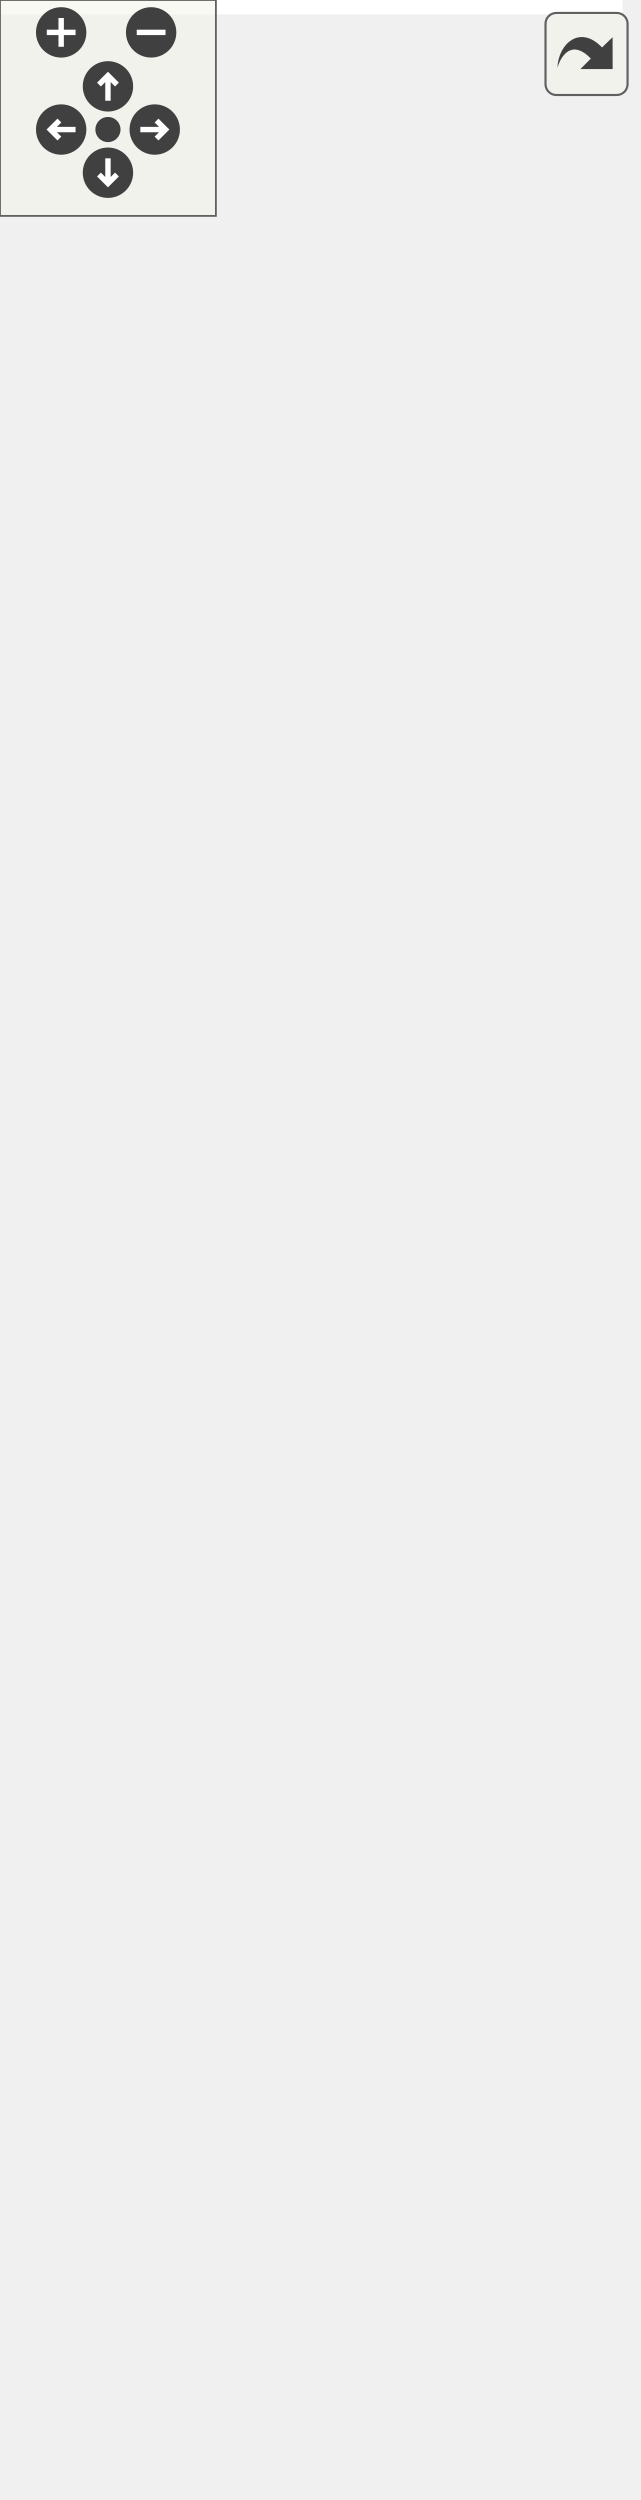
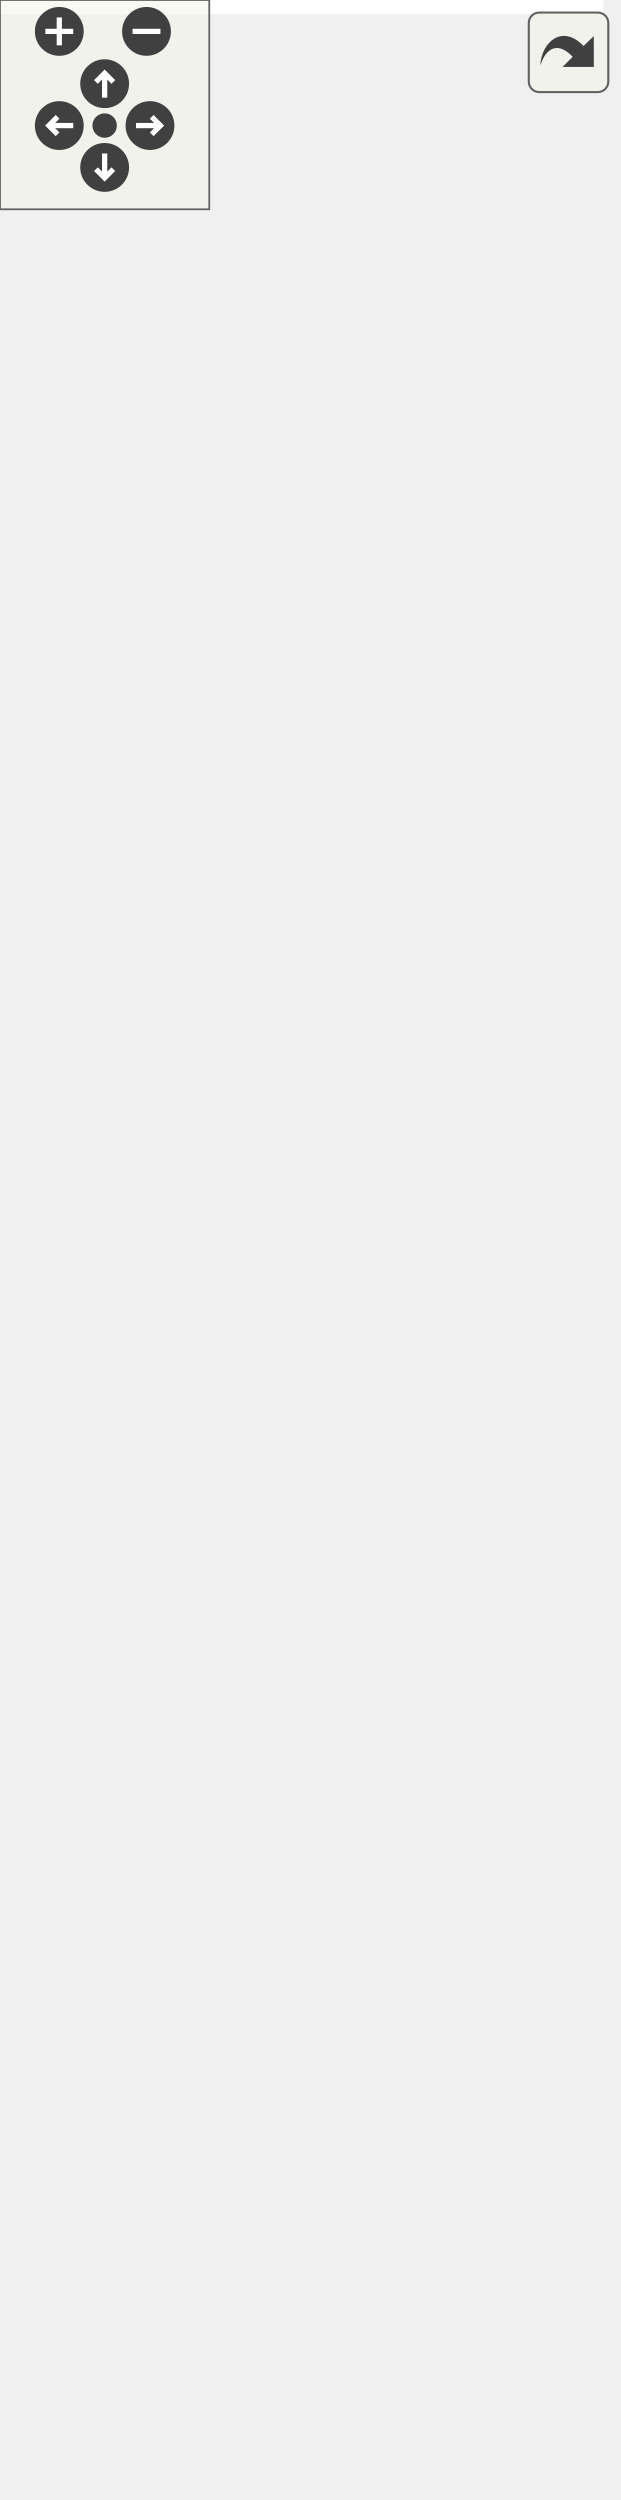
<svg xmlns="http://www.w3.org/2000/svg" xmlns:xlink="http://www.w3.org/1999/xlink" id="main" version="1.1" xml:space="preserve">
  <style type="text/css">
.edge:hover path { stroke: red; }
.edge:hover polygon { stroke: red; fill: red; }
</style>
  <defs>
    <circle id="rim" cx="0" cy="0" r="7" />
    <circle id="rim2" cx="0" cy="0" r="3.5" />
    <g id="zoomPlus">
      <use xlink:href="#rim" fill="#404040">
        <set attributeName="fill" to="#808080" begin="zoomplus.mouseover" end="zoomplus.mouseout" />
      </use>
      <path d="M-4,0h8M0,-4v8" fill="none" stroke="white" stroke-width="1.5" pointer-events="none" />
    </g>
    <g id="zoomMin">
      <use xlink:href="#rim" fill="#404040">
        <set attributeName="fill" to="#808080" begin="zoomminus.mouseover" end="zoomminus.mouseout" />
      </use>
      <path d="M-4,0h8" fill="none" stroke="white" stroke-width="1.5" pointer-events="none" />
    </g>
    <g id="dirArrow">
      <path fill="none" stroke="white" stroke-width="1.5" d="M0,-3.0v7 M-2.5,-0.5L0,-3.0L2.5,-0.5" />
    </g>
    <g id="resetDef">
      <use xlink:href="#rim2" fill="#404040">
        <set attributeName="fill" to="#808080" begin="reset.mouseover" end="reset.mouseout" />
      </use>
    </g>
  </defs>
  <svg id="graph" class="graph">
    <g id="viewport">
-       <polygon fill="white" stroke="transparent" points="-4,4 -4,-634 173,-634 173,4 -4,4" />
+       <polygon fill="white" stroke="transparent" points="-4,4 -4,-656 173,-656 173,4 -4,4" />
      <g id="node1" class="node">
        <g id="a_node1">
          <a xlink:title=" ">
-             <polygon fill="#bfbfbf" stroke="black" points="0,-0.5 0,-629.5 169,-629.5 169,-0.5 0,-0.5" />
-             <text text-anchor="middle" x="84.5" y="-617.5" font-family="Helvetica,sans-Serif" font-size="10.00">Ra::Engine::RadiumEngine</text>
-             <polyline fill="none" stroke="black" points="0,-610.5 169,-610.5 " />
-             <text text-anchor="middle" x="84.5" y="-598.5" font-family="Helvetica,sans-Serif" font-size="10.00"> </text>
-             <polyline fill="none" stroke="black" points="0,-591.5 169,-591.5 " />
-             <text text-anchor="start" x="8" y="-579.5" font-family="Helvetica,sans-Serif" font-size="10.00">+ initialize()</text>
-             <text text-anchor="start" x="8" y="-568.5" font-family="Helvetica,sans-Serif" font-size="10.00">+ initializeGL()</text>
-             <text text-anchor="start" x="8" y="-557.5" font-family="Helvetica,sans-Serif" font-size="10.00">+ getOpenGLVersion()</text>
-             <text text-anchor="start" x="8" y="-546.5" font-family="Helvetica,sans-Serif" font-size="10.00">+ cleanup()</text>
-             <text text-anchor="start" x="8" y="-535.5" font-family="Helvetica,sans-Serif" font-size="10.00">+ getTasks()</text>
-             <text text-anchor="start" x="8" y="-524.5" font-family="Helvetica,sans-Serif" font-size="10.00">+ registerSystem()</text>
-             <text text-anchor="start" x="8" y="-513.5" font-family="Helvetica,sans-Serif" font-size="10.00">+ getSystem()</text>
-             <text text-anchor="start" x="8" y="-502.5" font-family="Helvetica,sans-Serif" font-size="10.00">+ getMesh()</text>
-             <text text-anchor="start" x="8" y="-491.5" font-family="Helvetica,sans-Serif" font-size="10.00">+ loadFile()</text>
-             <text text-anchor="start" x="8" y="-480.5" font-family="Helvetica,sans-Serif" font-size="10.00">+ getFileData()</text>
-             <text text-anchor="start" x="8" y="-469.5" font-family="Helvetica,sans-Serif" font-size="10.00">+ releaseFile()</text>
-             <text text-anchor="start" x="8" y="-458.5" font-family="Helvetica,sans-Serif" font-size="10.00">+ endFrameSync()</text>
-             <text text-anchor="start" x="8" y="-447.5" font-family="Helvetica,sans-Serif" font-size="10.00">+ getRenderObjectManager()</text>
-             <text text-anchor="start" x="8" y="-436.5" font-family="Helvetica,sans-Serif" font-size="10.00">+ getEntityManager()</text>
-             <text text-anchor="start" x="8" y="-425.5" font-family="Helvetica,sans-Serif" font-size="10.00">+ getSignalManager()</text>
-             <text text-anchor="start" x="8" y="-414.5" font-family="Helvetica,sans-Serif" font-size="10.00">+ getTextureManager()</text>
-             <text text-anchor="start" x="8" y="-403.5" font-family="Helvetica,sans-Serif" font-size="10.00">+ getShaderProgramManager()</text>
-             <text text-anchor="start" x="8" y="-392.5" font-family="Helvetica,sans-Serif" font-size="10.00">+ registerFileLoader()</text>
-             <text text-anchor="start" x="8" y="-381.5" font-family="Helvetica,sans-Serif" font-size="10.00">+ getFileLoaders()</text>
-             <text text-anchor="start" x="8" y="-370.5" font-family="Helvetica,sans-Serif" font-size="10.00">+ computeSceneAabb()</text>
-             <text text-anchor="start" x="8" y="-359.5" font-family="Helvetica,sans-Serif" font-size="10.00">+ pushFboAndViewport()</text>
-             <text text-anchor="start" x="8" y="-348.5" font-family="Helvetica,sans-Serif" font-size="10.00">+ popFboAndViewport()</text>
-             <text text-anchor="start" x="8" y="-337.5" font-family="Helvetica,sans-Serif" font-size="10.00">+ getResourcesDir()</text>
+             <polygon fill="#bfbfbf" stroke="black" points="0,-0.5 0,-651.5 169,-651.5 169,-0.5 0,-0.5" />
+             <text text-anchor="middle" x="84.5" y="-639.5" font-family="Helvetica,sans-Serif" font-size="10.00">Ra::Engine::RadiumEngine</text>
+             <polyline fill="none" stroke="black" points="0,-632.5 169,-632.5 " />
+             <text text-anchor="middle" x="84.5" y="-620.5" font-family="Helvetica,sans-Serif" font-size="10.00"> </text>
+             <polyline fill="none" stroke="black" points="0,-613.5 169,-613.5 " />
+             <text text-anchor="start" x="8" y="-601.5" font-family="Helvetica,sans-Serif" font-size="10.00">+ initialize()</text>
+             <text text-anchor="start" x="8" y="-590.5" font-family="Helvetica,sans-Serif" font-size="10.00">+ initializeGL()</text>
+             <text text-anchor="start" x="8" y="-579.5" font-family="Helvetica,sans-Serif" font-size="10.00">+ getOpenGLVersion()</text>
+             <text text-anchor="start" x="8" y="-568.5" font-family="Helvetica,sans-Serif" font-size="10.00">+ cleanup()</text>
+             <text text-anchor="start" x="8" y="-557.5" font-family="Helvetica,sans-Serif" font-size="10.00">+ getTasks()</text>
+             <text text-anchor="start" x="8" y="-546.5" font-family="Helvetica,sans-Serif" font-size="10.00">+ registerSystem()</text>
+             <text text-anchor="start" x="8" y="-535.5" font-family="Helvetica,sans-Serif" font-size="10.00">+ getSystem()</text>
+             <text text-anchor="start" x="8" y="-524.5" font-family="Helvetica,sans-Serif" font-size="10.00">+ getMesh()</text>
+             <text text-anchor="start" x="8" y="-513.5" font-family="Helvetica,sans-Serif" font-size="10.00">+ loadFile()</text>
+             <text text-anchor="start" x="8" y="-502.5" font-family="Helvetica,sans-Serif" font-size="10.00">+ getFileData()</text>
+             <text text-anchor="start" x="8" y="-491.5" font-family="Helvetica,sans-Serif" font-size="10.00">+ releaseFile()</text>
+             <text text-anchor="start" x="8" y="-480.5" font-family="Helvetica,sans-Serif" font-size="10.00">+ endFrameSync()</text>
+             <text text-anchor="start" x="8" y="-469.5" font-family="Helvetica,sans-Serif" font-size="10.00">+ getRenderObjectManager()</text>
+             <text text-anchor="start" x="8" y="-458.5" font-family="Helvetica,sans-Serif" font-size="10.00">+ getEntityManager()</text>
+             <text text-anchor="start" x="8" y="-447.5" font-family="Helvetica,sans-Serif" font-size="10.00">+ getSignalManager()</text>
+             <text text-anchor="start" x="8" y="-436.5" font-family="Helvetica,sans-Serif" font-size="10.00">+ getTextureManager()</text>
+             <text text-anchor="start" x="8" y="-425.5" font-family="Helvetica,sans-Serif" font-size="10.00">+ getShaderProgramManager()</text>
+             <text text-anchor="start" x="8" y="-414.5" font-family="Helvetica,sans-Serif" font-size="10.00">+ registerFileLoader()</text>
+             <text text-anchor="start" x="8" y="-403.5" font-family="Helvetica,sans-Serif" font-size="10.00">+ getFileLoaders()</text>
+             <text text-anchor="start" x="8" y="-392.5" font-family="Helvetica,sans-Serif" font-size="10.00">+ computeSceneAabb()</text>
+             <text text-anchor="start" x="8" y="-381.5" font-family="Helvetica,sans-Serif" font-size="10.00">+ pushFboAndViewport()</text>
+             <text text-anchor="start" x="8" y="-370.5" font-family="Helvetica,sans-Serif" font-size="10.00">+ popFboAndViewport()</text>
+             <text text-anchor="start" x="8" y="-359.5" font-family="Helvetica,sans-Serif" font-size="10.00">+ getResourcesDir()</text>
+             <text text-anchor="start" x="8" y="-348.5" font-family="Helvetica,sans-Serif" font-size="10.00">+ runGpuTasks()</text>
+             <text text-anchor="start" x="8" y="-337.5" font-family="Helvetica,sans-Serif" font-size="10.00">+ addGpuTask()</text>
            <text text-anchor="start" x="8" y="-326.5" font-family="Helvetica,sans-Serif" font-size="10.00">+ setRealTime()</text>
            <text text-anchor="start" x="8" y="-315.5" font-family="Helvetica,sans-Serif" font-size="10.00">+ isRealTime()</text>
            <text text-anchor="start" x="8" y="-304.5" font-family="Helvetica,sans-Serif" font-size="10.00">+ isConstantTime()</text>
            <text text-anchor="start" x="8" y="-293.5" font-family="Helvetica,sans-Serif" font-size="10.00">+ setConstantTimeStep()</text>
            <text text-anchor="start" x="8" y="-282.5" font-family="Helvetica,sans-Serif" font-size="10.00">+ setForwardBackward()</text>
            <text text-anchor="start" x="8" y="-271.5" font-family="Helvetica,sans-Serif" font-size="10.00">+ play()</text>
            <text text-anchor="start" x="8" y="-260.5" font-family="Helvetica,sans-Serif" font-size="10.00">+ step()</text>
            <text text-anchor="start" x="8" y="-249.5" font-family="Helvetica,sans-Serif" font-size="10.00">+ resetTime()</text>
            <text text-anchor="start" x="8" y="-238.5" font-family="Helvetica,sans-Serif" font-size="10.00">+ setTime()</text>
            <text text-anchor="start" x="8" y="-227.5" font-family="Helvetica,sans-Serif" font-size="10.00">+ setStartTime()</text>
            <text text-anchor="start" x="8" y="-216.5" font-family="Helvetica,sans-Serif" font-size="10.00">+ getStartTime()</text>
            <text text-anchor="start" x="8" y="-205.5" font-family="Helvetica,sans-Serif" font-size="10.00">+ setEndTime()</text>
            <text text-anchor="start" x="8" y="-194.5" font-family="Helvetica,sans-Serif" font-size="10.00">+ getEndTime()</text>
            <text text-anchor="start" x="8" y="-183.5" font-family="Helvetica,sans-Serif" font-size="10.00">+ getTime()</text>
            <text text-anchor="start" x="8" y="-172.5" font-family="Helvetica,sans-Serif" font-size="10.00">+ getFrame()</text>
            <text text-anchor="start" x="8" y="-161.5" font-family="Helvetica,sans-Serif" font-size="10.00">* setRealTime()</text>
            <text text-anchor="start" x="8" y="-150.5" font-family="Helvetica,sans-Serif" font-size="10.00">* isRealTime()</text>
            <text text-anchor="start" x="8" y="-139.5" font-family="Helvetica,sans-Serif" font-size="10.00">* isConstantTime()</text>
            <text text-anchor="start" x="8" y="-128.5" font-family="Helvetica,sans-Serif" font-size="10.00">* setConstantTimeStep()</text>
            <text text-anchor="start" x="8" y="-117.5" font-family="Helvetica,sans-Serif" font-size="10.00">* setForwardBackward()</text>
            <text text-anchor="start" x="8" y="-106.5" font-family="Helvetica,sans-Serif" font-size="10.00">* play()</text>
            <text text-anchor="start" x="8" y="-95.5" font-family="Helvetica,sans-Serif" font-size="10.00">* step()</text>
            <text text-anchor="start" x="8" y="-84.5" font-family="Helvetica,sans-Serif" font-size="10.00">* resetTime()</text>
            <text text-anchor="start" x="8" y="-73.5" font-family="Helvetica,sans-Serif" font-size="10.00">* setTime()</text>
            <text text-anchor="start" x="8" y="-62.5" font-family="Helvetica,sans-Serif" font-size="10.00">* setStartTime()</text>
            <text text-anchor="start" x="8" y="-51.5" font-family="Helvetica,sans-Serif" font-size="10.00">* getStartTime()</text>
            <text text-anchor="start" x="8" y="-40.5" font-family="Helvetica,sans-Serif" font-size="10.00">* setEndTime()</text>
            <text text-anchor="start" x="8" y="-29.5" font-family="Helvetica,sans-Serif" font-size="10.00">* getEndTime()</text>
            <text text-anchor="start" x="8" y="-18.5" font-family="Helvetica,sans-Serif" font-size="10.00">* getTime()</text>
            <text text-anchor="start" x="8" y="-7.5" font-family="Helvetica,sans-Serif" font-size="10.00">* getFrame()</text>
          </a>
        </g>
      </g>
    </g>
  </svg>
  <g id="navigator" transform="translate(0 0)" fill="#404254">
    <rect fill="#f2f5e9" fill-opacity="0.5" stroke="#606060" stroke-width=".5" x="0" y="0" width="60" height="60" />
    <use id="zoomplus" xlink:href="#zoomPlus" x="17" y="9" />
    <use id="zoomminus" xlink:href="#zoomMin" x="42" y="9" />
    <use id="reset" xlink:href="#resetDef" x="30" y="36" />
    <g id="arrowUp" xlink:href="#dirArrow" transform="translate(30 24)">
      <use xlink:href="#rim" fill="#404040">
        <set attributeName="fill" to="#808080" begin="arrowUp.mouseover" end="arrowUp.mouseout" />
      </use>
      <path fill="none" stroke="white" stroke-width="1.5" d="M0,-3.0v7 M-2.5,-0.5L0,-3.0L2.5,-0.5" />
    </g>
    <g id="arrowRight" xlink:href="#dirArrow" transform="rotate(90) translate(36 -43)">
      <use xlink:href="#rim" fill="#404040">
        <set attributeName="fill" to="#808080" begin="arrowRight.mouseover" end="arrowRight.mouseout" />
      </use>
      <path fill="none" stroke="white" stroke-width="1.5" d="M0,-3.0v7 M-2.5,-0.5L0,-3.0L2.5,-0.5" />
    </g>
    <g id="arrowDown" xlink:href="#dirArrow" transform="rotate(180) translate(-30 -48)">
      <use xlink:href="#rim" fill="#404040">
        <set attributeName="fill" to="#808080" begin="arrowDown.mouseover" end="arrowDown.mouseout" />
      </use>
      <path fill="none" stroke="white" stroke-width="1.5" d="M0,-3.0v7 M-2.5,-0.5L0,-3.0L2.5,-0.5" />
    </g>
    <g id="arrowLeft" xlink:href="#dirArrow" transform="rotate(270) translate(-36 17)">
      <use xlink:href="#rim" fill="#404040">
        <set attributeName="fill" to="#808080" begin="arrowLeft.mouseover" end="arrowLeft.mouseout" />
      </use>
      <path fill="none" stroke="white" stroke-width="1.5" d="M0,-3.0v7 M-2.5,-0.5L0,-3.0L2.5,-0.5" />
    </g>
  </g>
  <svg viewBox="0 0 15 15" width="100%" height="30px" preserveAspectRatio="xMaxYMin meet">
    <g id="arrow_out" transform="scale(0.3 0.3)">
      <a xlink:href="classRa_1_1Engine_1_1RadiumEngine__coll__graph_org.svg" target="_base">
        <rect id="button" ry="5" rx="5" y="6" x="6" height="38" width="38" fill="#f2f5e9" fill-opacity="0.5" stroke="#606060" stroke-width="1.0" />
        <path id="arrow" d="M 11.5,31.437 C 11.94,20.098 22.043,11.323 32.159,21.979 L 37.069,17.246 C 37.069,17.246 37.088,32 37.088,32 L 22.16,31.978 C 22.16,31.978 26.998,27.14 26.998,27.14 C 18.529,18.264 13.292,25.23 11.5,31.437 z" style="fill:#404040;" />
      </a>
    </g>
  </svg>
</svg>
